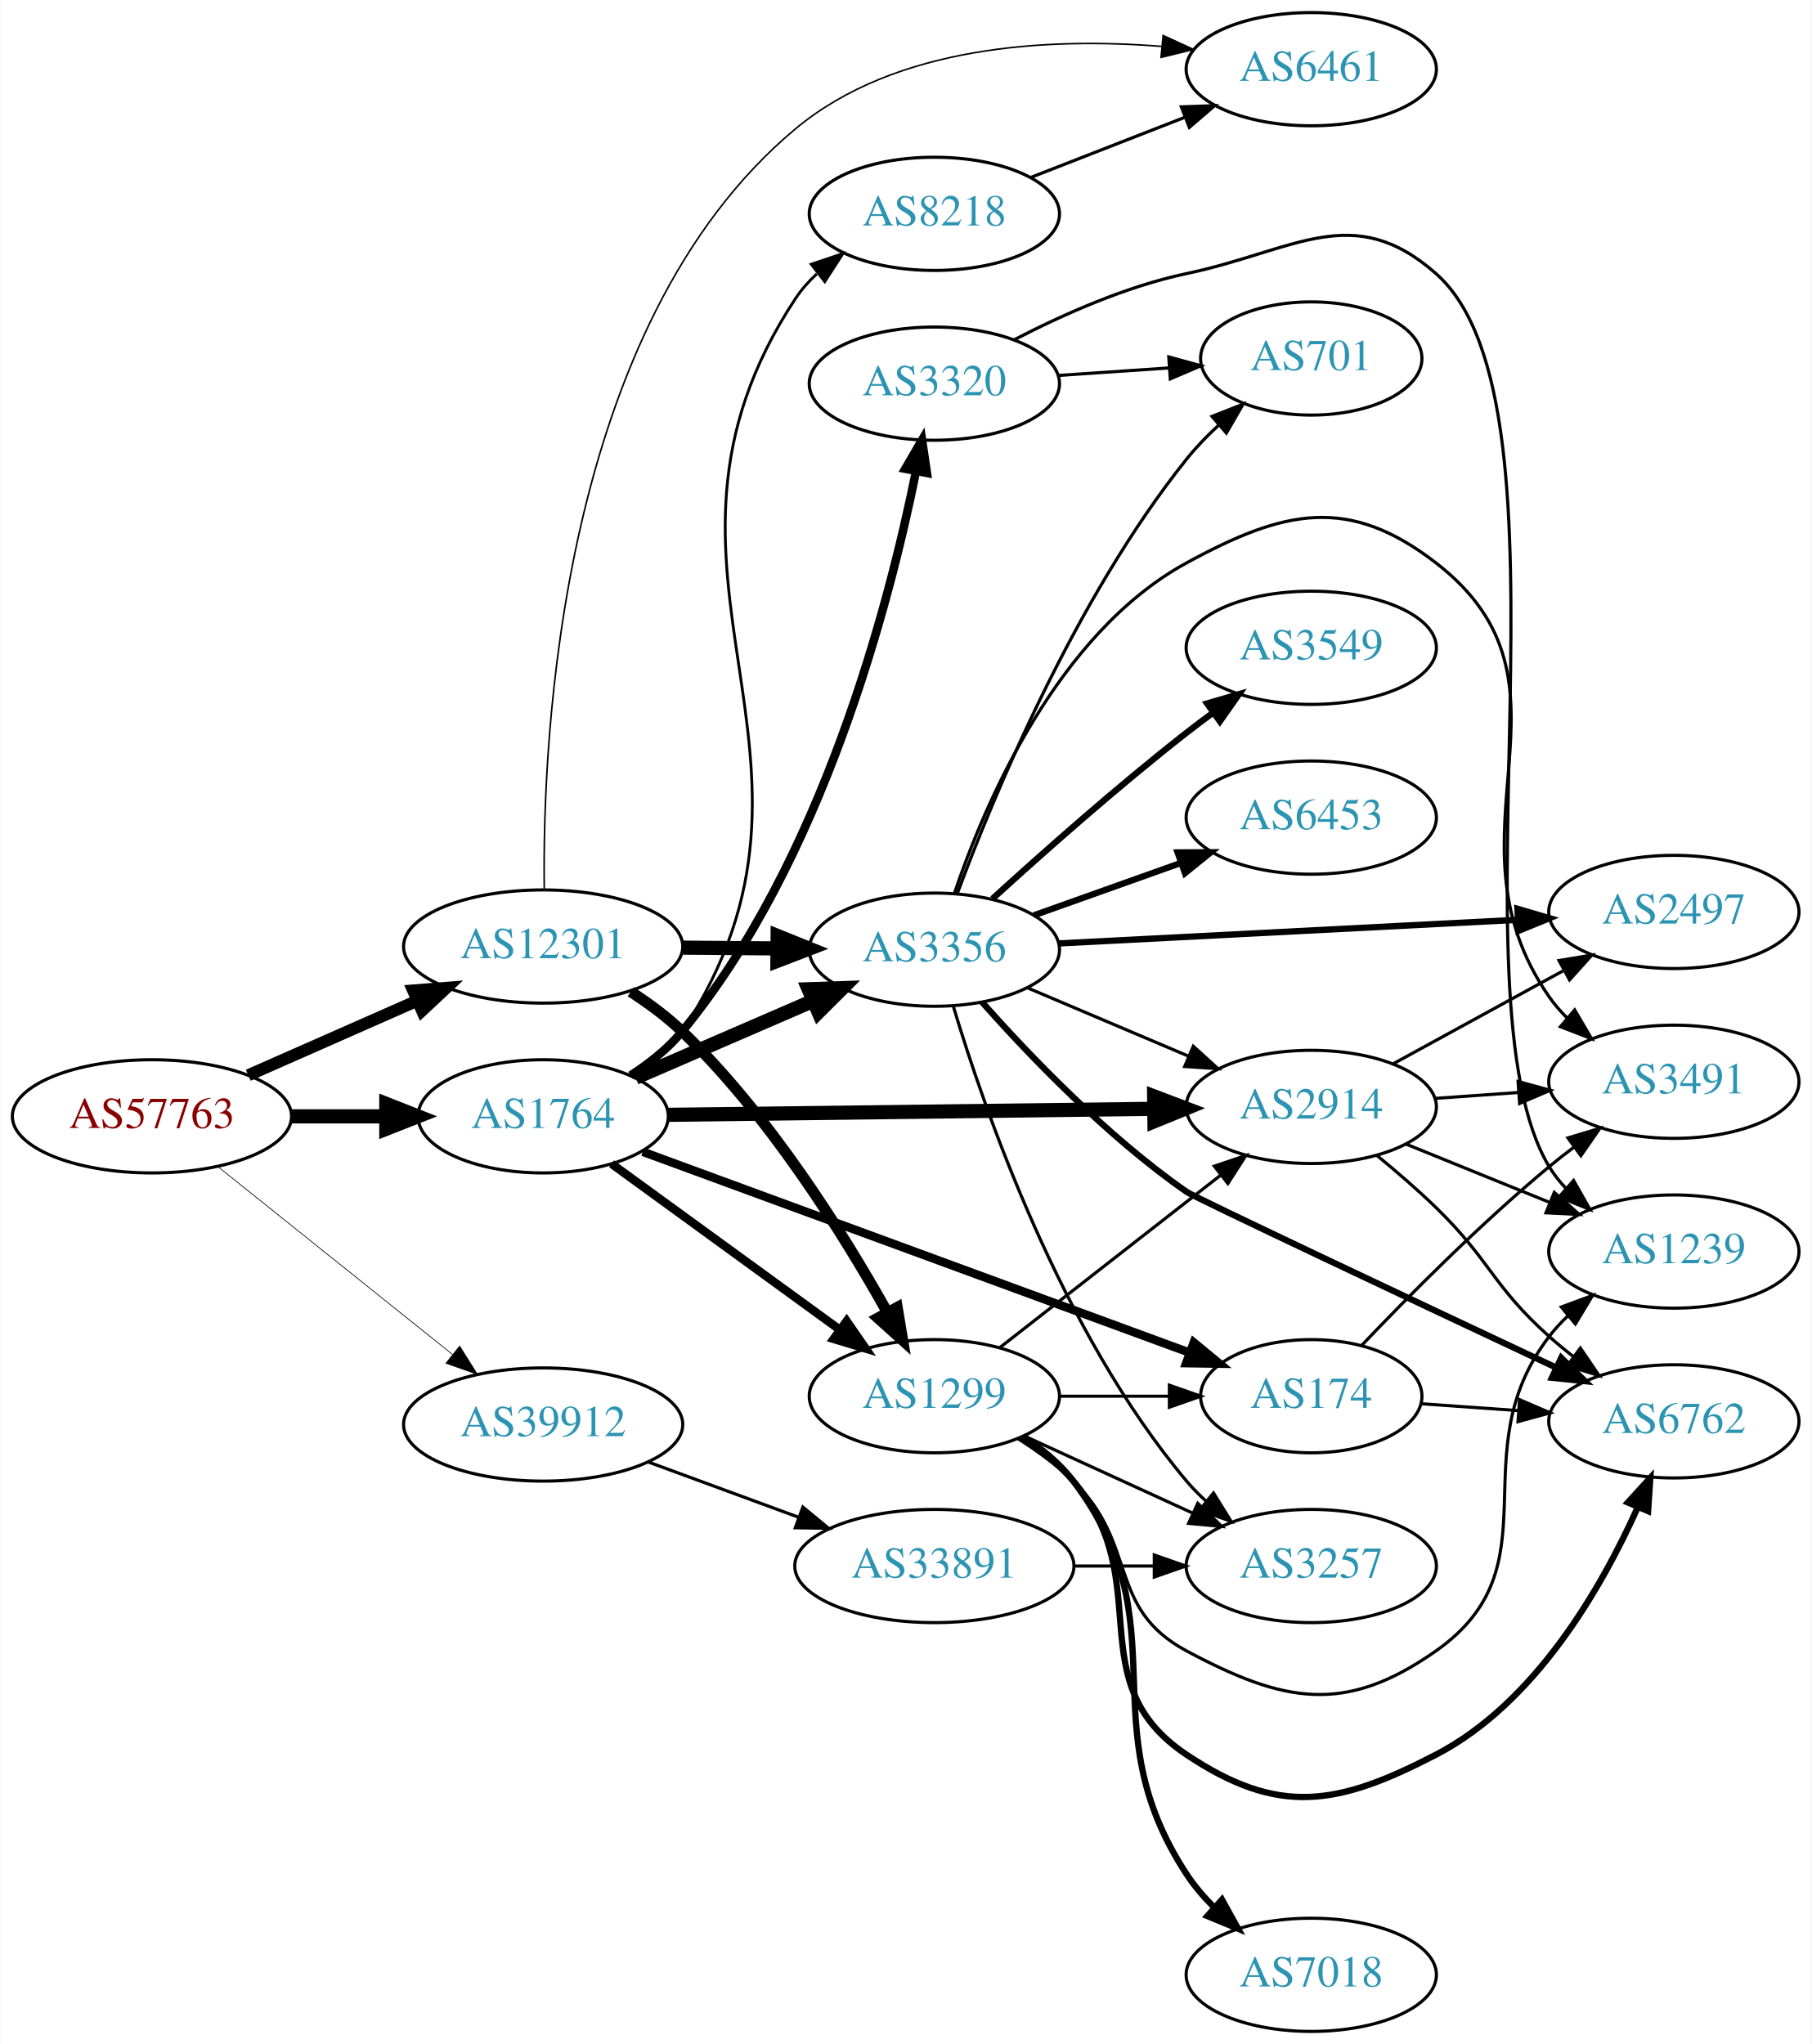
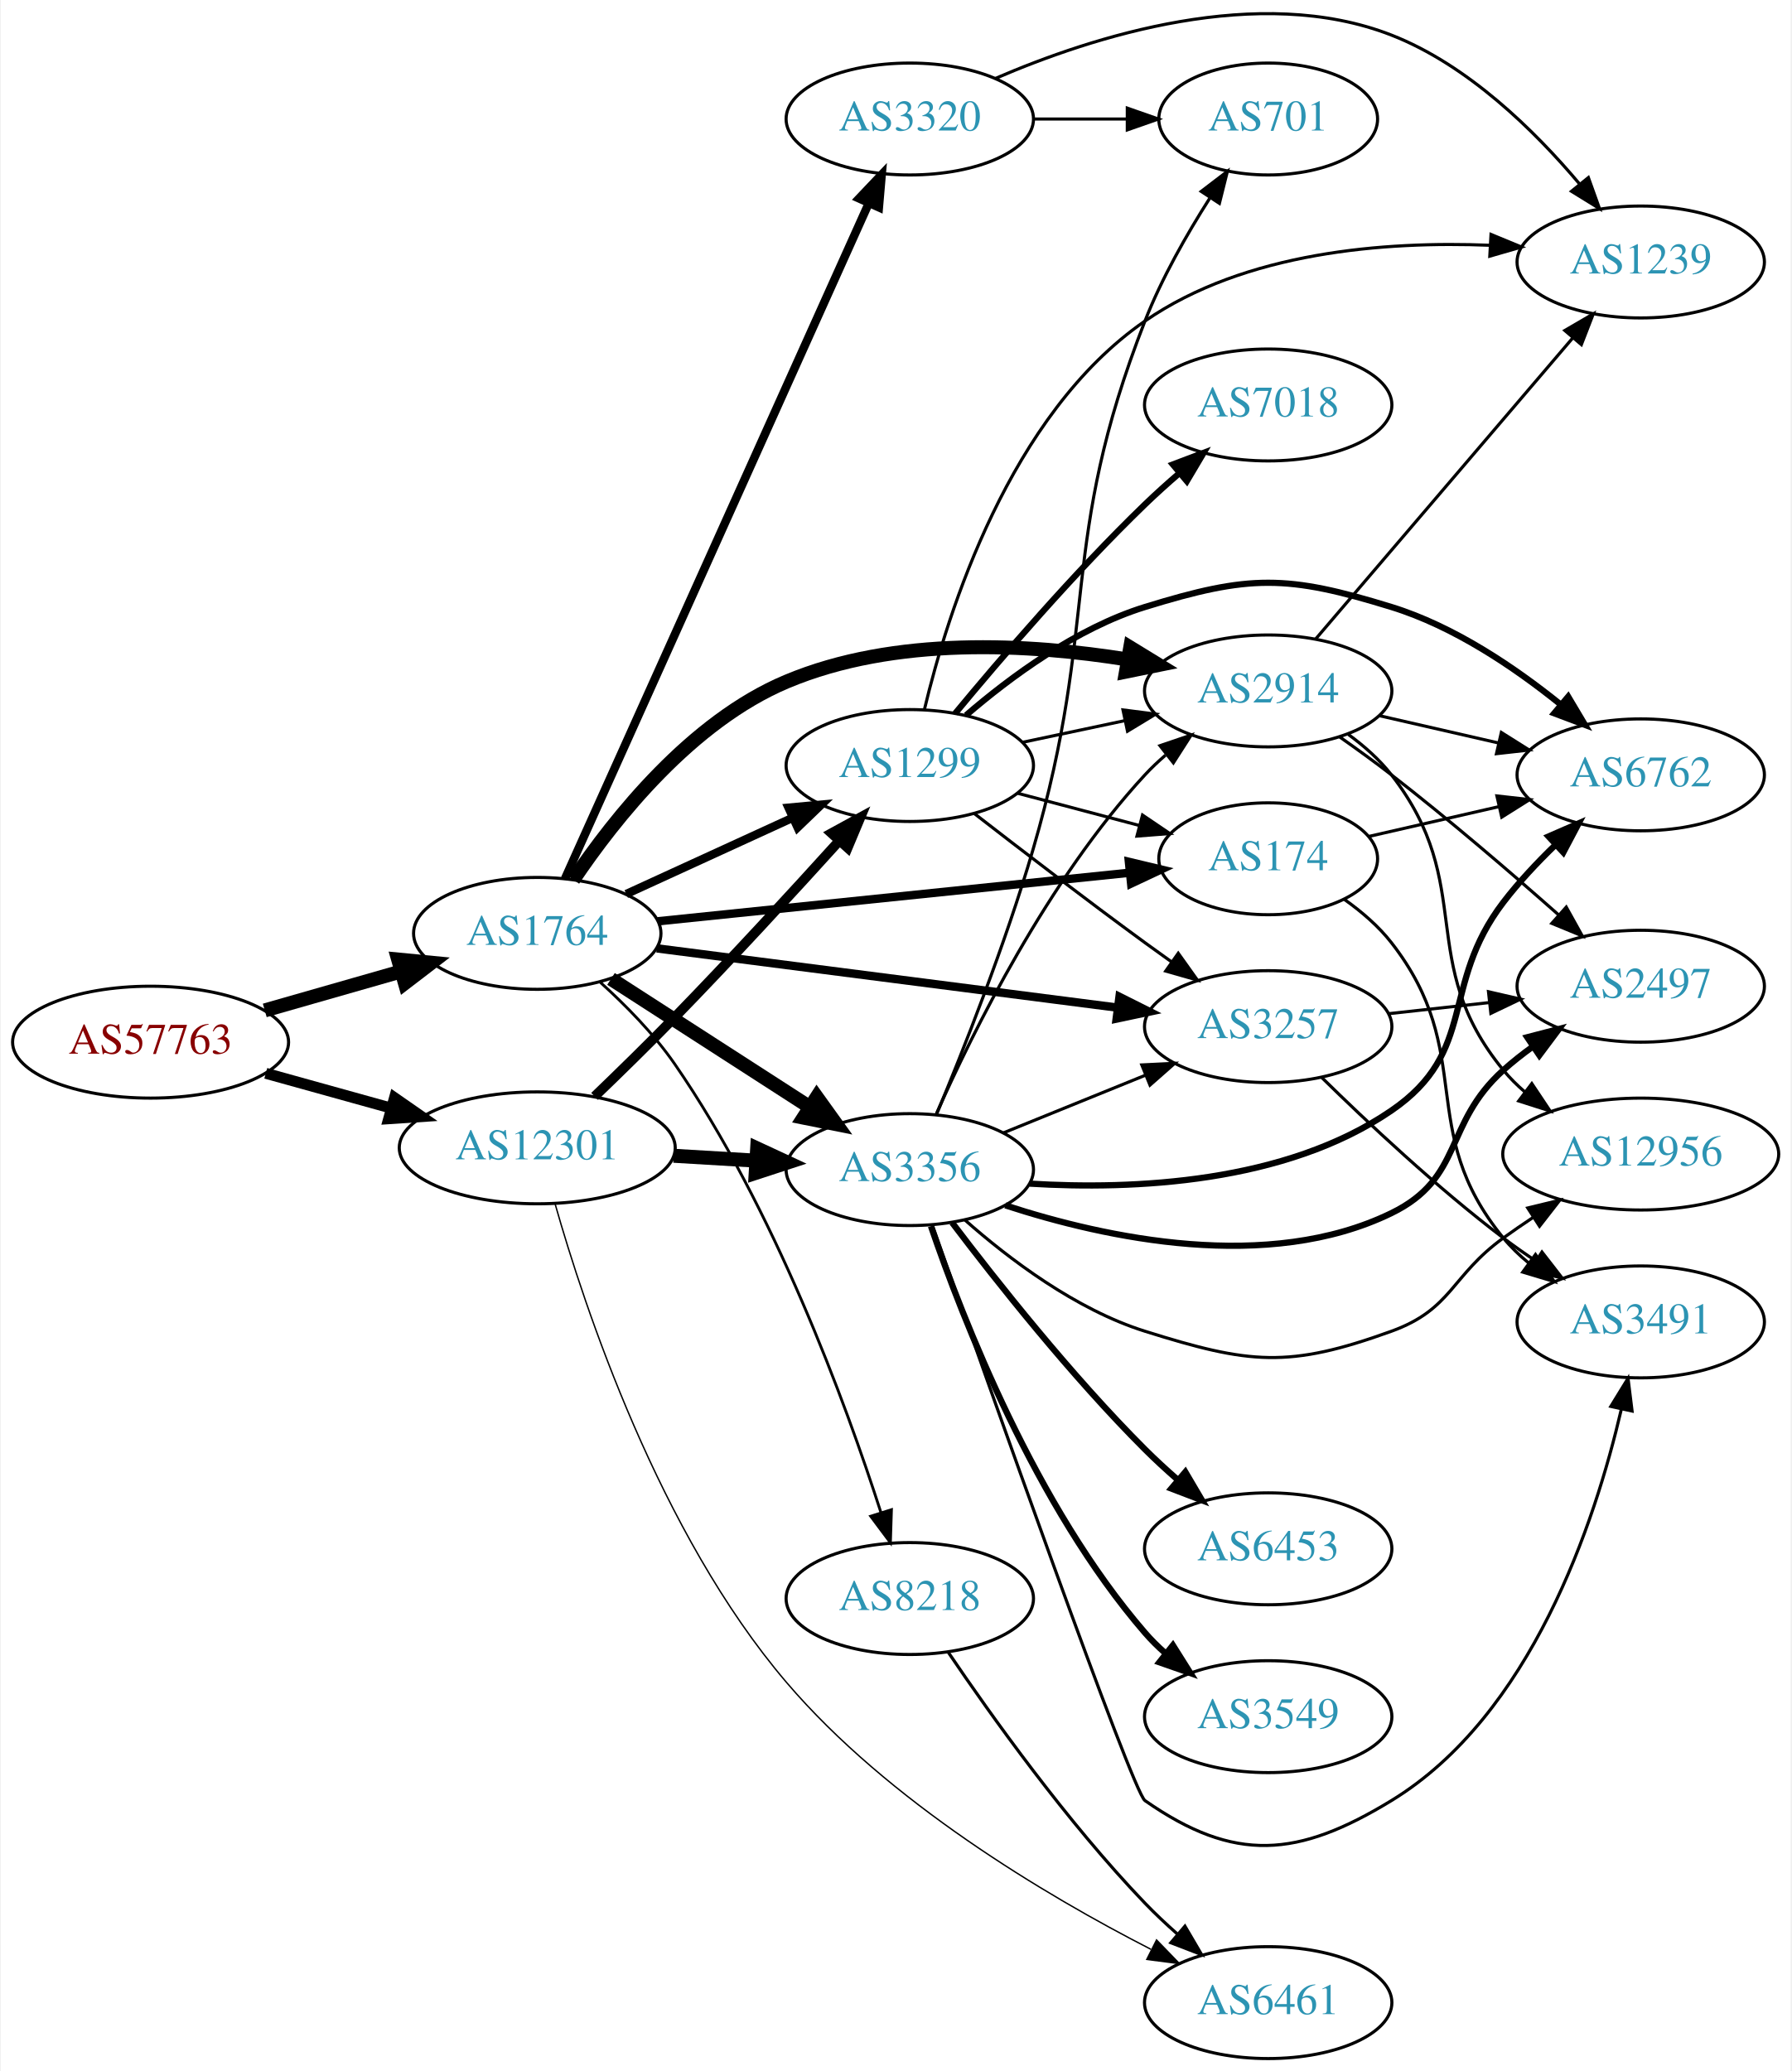
- <svg xmlns="http://www.w3.org/2000/svg" xmlns:xlink="http://www.w3.org/1999/xlink" width="576pt" height="650pt" viewBox="0.00 0.00 575.76 650.00">
-   <g id="graph0" class="graph" transform="scale(1 1) rotate(0) translate(4 646)">
-     <polygon fill="white" stroke="none" points="-4,4 -4,-646 571.762,-646 571.762,4 -4,4" />
+ <svg xmlns="http://www.w3.org/2000/svg" xmlns:xlink="http://www.w3.org/1999/xlink" width="576pt" height="666pt" viewBox="0.00 0.00 575.76 666.29">
+   <g id="graph0" class="graph" transform="scale(1 1) rotate(0) translate(4 662.289)">
+     <polygon fill="white" stroke="none" points="-4,4 -4,-662.289 571.762,-662.289 571.762,4 -4,4" />
    <g id="node1" class="node">
      <g id="a_node1">
        <a xlink:href="/asn/57763" xlink:title="AS57763 ~ SelfNet Internet Ges.m.b.H. [AT]">
-           <ellipse fill="#ffffff" stroke="black" cx="44.196" cy="-291" rx="44.393" ry="18" />
-           <text text-anchor="middle" x="44.196" y="-287.3" font-family="Times,serif" font-size="14.00" fill="#880000">AS57763</text>
+           <ellipse fill="#ffffff" stroke="black" cx="44.196" cy="-327" rx="44.393" ry="18" />
+           <text text-anchor="middle" x="44.196" y="-323.3" font-family="Times,serif" font-size="14.00" fill="#880000">AS57763</text>
        </a>
      </g>
    </g>
    <g id="node2" class="node">
      <g id="a_node2">
        <a xlink:href="/asn/1764" xlink:title="AS1764 ~ NEXTLAYER-AS [AT]">
-           <ellipse fill="#ffffff" stroke="black" cx="168.588" cy="-291" rx="39.794" ry="18" />
-           <text text-anchor="middle" x="168.588" y="-287.3" font-family="Times,serif" font-size="14.00" fill="#2c94b3">AS1764</text>
+           <ellipse fill="#ffffff" stroke="black" cx="168.588" cy="-362" rx="39.794" ry="18" />
+           <text text-anchor="middle" x="168.588" y="-358.3" font-family="Times,serif" font-size="14.00" fill="#2c94b3">AS1764</text>
        </a>
      </g>
    </g>
    <g id="edge1" class="edge">
-       <path fill="none" stroke="black" stroke-width="4.5" d="M88.692,-291C98.381,-291 108.717,-291 118.61,-291" />
-       <polygon fill="black" stroke="black" stroke-width="4.5" points="118.713,-294.938 128.713,-291 118.713,-287.063 118.713,-294.938" />
+       <path fill="none" stroke="black" stroke-width="4.5" d="M80.926,-337.218C94.685,-341.152 110.534,-345.684 124.885,-349.788" />
+       <polygon fill="black" stroke="black" stroke-width="4.5" points="123.84,-353.585 134.538,-352.549 126.006,-346.013 123.84,-353.585" />
    </g>
    <g id="node3" class="node">
      <g id="a_node3">
        <a xlink:href="/asn/12301" xlink:title="AS12301 ~ Invitech ICT Services Kft. [HU]">
-           <ellipse fill="#ffffff" stroke="black" cx="168.588" cy="-345" rx="44.393" ry="18" />
-           <text text-anchor="middle" x="168.588" y="-341.3" font-family="Times,serif" font-size="14.00" fill="#2c94b3">AS12301</text>
+           <ellipse fill="#ffffff" stroke="black" cx="168.588" cy="-293" rx="44.393" ry="18" />
+           <text text-anchor="middle" x="168.588" y="-289.3" font-family="Times,serif" font-size="14.00" fill="#2c94b3">AS12301</text>
        </a>
      </g>
    </g>
    <g id="edge2" class="edge">
-       <path fill="none" stroke="black" stroke-width="3.825" d="M74.824,-304.072C90.941,-311.183 111.081,-320.069 128.473,-327.742" />
-       <polygon fill="black" stroke="black" stroke-width="3.825" points="127.247,-331.027 137.809,-331.861 130.073,-324.622 127.247,-331.027" />
+       <path fill="none" stroke="black" stroke-width="3.522" d="M81.256,-316.983C93.842,-313.486 108.146,-309.513 121.44,-305.82" />
+       <polygon fill="black" stroke="black" stroke-width="3.522" points="122.665,-309.112 131.363,-303.063 120.791,-302.367 122.665,-309.112" />
    </g>
    <g id="node4" class="node">
      <g id="a_node4">
-         <a xlink:href="/asn/39912" xlink:title="AS39912 ~ oja.at GmbH [AT]">
-           <ellipse fill="#ffffff" stroke="black" cx="168.588" cy="-193" rx="44.393" ry="18" />
-           <text text-anchor="middle" x="168.588" y="-189.3" font-family="Times,serif" font-size="14.00" fill="#2c94b3">AS39912</text>
+         <a xlink:href="/asn/3356" xlink:title="AS3356 ~ Level 3 Parent, LLC [US]">
+           <ellipse fill="#ffffff" stroke="black" cx="288.431" cy="-286" rx="39.794" ry="18" />
+           <text text-anchor="middle" x="288.431" y="-282.3" font-family="Times,serif" font-size="14.00" fill="#2c94b3">AS3356</text>
        </a>
      </g>
    </g>
    <g id="edge3" class="edge">
-       <path fill="none" stroke="black" stroke-width="0.225" d="M65.133,-275.036C85.403,-258.806 116.978,-233.524 139.719,-215.315" />
-       <polygon fill="black" stroke="black" stroke-width="0.225" points="142.042,-217.939 147.66,-208.957 137.666,-212.475 142.042,-217.939" />
+       <path fill="none" stroke="black" stroke-width="4.5" d="M192.309,-347.346C210.487,-335.623 236.169,-319.06 256.266,-306.099" />
+       <polygon fill="black" stroke="black" stroke-width="4.5" points="258.51,-309.338 264.779,-300.609 254.241,-302.719 258.51,-309.338" />
    </g>
    <g id="node5" class="node">
      <g id="a_node5">
-         <a xlink:href="/asn/8218" xlink:title="AS8218 ~ legacy Neotelecoms [FR]">
-           <ellipse fill="#ffffff" stroke="black" cx="292.98" cy="-578" rx="39.794" ry="18" />
-           <text text-anchor="middle" x="292.98" y="-574.3" font-family="Times,serif" font-size="14.00" fill="#2c94b3">AS8218</text>
+         <a xlink:href="/asn/1299" xlink:title="AS1299 ~ Telia Carrier [EU]">
+           <ellipse fill="#ffffff" stroke="black" cx="288.431" cy="-416" rx="39.794" ry="18" />
+           <text text-anchor="middle" x="288.431" y="-412.3" font-family="Times,serif" font-size="14.00" fill="#2c94b3">AS1299</text>
        </a>
      </g>
    </g>
    <g id="edge4" class="edge">
-       <path fill="none" stroke="black" stroke-width="0.9" d="M197.692,-303.654C203.495,-307.484 208.988,-312.24 212.784,-318 270.447,-405.491 191.121,-463.509 248.784,-551 250.682,-553.88 253.005,-556.509 255.578,-558.897" />
-       <polygon fill="black" stroke="black" stroke-width="0.9" points="253.833,-561.973 263.877,-565.346 258.128,-556.446 253.833,-561.973" />
+       <path fill="none" stroke="black" stroke-width="2.7" d="M197.217,-374.661C213.174,-381.973 233.445,-391.261 250.727,-399.181" />
+       <polygon fill="black" stroke="black" stroke-width="2.7" points="249.426,-402.435 259.975,-403.419 252.342,-396.071 249.426,-402.435" />
    </g>
    <g id="node6" class="node">
      <g id="a_node6">
-         <a xlink:href="/asn/3356" xlink:title="AS3356 ~ Level 3 Parent, LLC [US]">
-           <ellipse fill="#ffffff" stroke="black" cx="292.98" cy="-344" rx="39.794" ry="18" />
-           <text text-anchor="middle" x="292.98" y="-340.3" font-family="Times,serif" font-size="14.00" fill="#2c94b3">AS3356</text>
+         <a xlink:href="/asn/3257" xlink:title="AS3257 ~ GTT [DE]">
+           <ellipse fill="#ffffff" stroke="black" cx="403.724" cy="-332" rx="39.794" ry="18" />
+           <text text-anchor="middle" x="403.724" y="-328.3" font-family="Times,serif" font-size="14.00" fill="#2c94b3">AS3257</text>
        </a>
      </g>
    </g>
    <g id="edge5" class="edge">
-       <path fill="none" stroke="black" stroke-width="4.5" d="M197.975,-303.292C214.813,-310.584 236.355,-319.912 254.569,-327.8" />
-       <polygon fill="black" stroke="black" stroke-width="4.5" points="253.006,-331.414 263.747,-331.774 256.136,-324.187 253.006,-331.414" />
+       <path fill="none" stroke="black" stroke-width="2.7" d="M207.045,-357.18C247.322,-351.997 311.457,-343.744 355.244,-338.11" />
+       <polygon fill="black" stroke="black" stroke-width="2.7" points="355.888,-341.556 365.359,-336.808 354.995,-334.613 355.888,-341.556" />
    </g>
    <g id="node7" class="node">
      <g id="a_node7">
-         <a xlink:href="/asn/2914" xlink:title="AS2914 ~ NTT America, Inc. [US]">
-           <ellipse fill="#ffffff" stroke="black" cx="412.823" cy="-294" rx="39.794" ry="18" />
-           <text text-anchor="middle" x="412.823" y="-290.3" font-family="Times,serif" font-size="14.00" fill="#2c94b3">AS2914</text>
+         <a xlink:href="/asn/3320" xlink:title="AS3320 ~ DTAG [DE]">
+           <ellipse fill="#ffffff" stroke="black" cx="288.431" cy="-624" rx="39.794" ry="18" />
+           <text text-anchor="middle" x="288.431" y="-620.3" font-family="Times,serif" font-size="14.00" fill="#2c94b3">AS3320</text>
        </a>
      </g>
    </g>
    <g id="edge6" class="edge">
-       <path fill="none" stroke="black" stroke-width="4.5" d="M208.239,-291.479C250.124,-291.997 317.067,-292.826 362.664,-293.391" />
-       <polygon fill="black" stroke="black" stroke-width="4.5" points="362.861,-297.331 372.909,-293.518 362.959,-289.457 362.861,-297.331" />
+       <path fill="none" stroke="black" stroke-width="2.7" d="M177.503,-379.597C197.664,-424.422 251.063,-543.143 275.236,-596.888" />
+       <polygon fill="black" stroke="black" stroke-width="2.7" points="272.101,-598.45 279.395,-606.134 278.485,-595.579 272.101,-598.45" />
    </g>
    <g id="node8" class="node">
      <g id="a_node8">
-         <a xlink:href="/asn/3320" xlink:title="AS3320 ~ DTAG [DE]">
-           <ellipse fill="#ffffff" stroke="black" cx="292.98" cy="-524" rx="39.794" ry="18" />
-           <text text-anchor="middle" x="292.98" y="-520.3" font-family="Times,serif" font-size="14.00" fill="#2c94b3">AS3320</text>
+         <a xlink:href="/asn/174" xlink:title="AS174 ~ Cogent Communications [US]">
+           <ellipse fill="#ffffff" stroke="black" cx="403.724" cy="-386" rx="35.194" ry="18" />
+           <text text-anchor="middle" x="403.724" y="-382.3" font-family="Times,serif" font-size="14.00" fill="#2c94b3">AS174</text>
        </a>
      </g>
    </g>
    <g id="edge7" class="edge">
-       <path fill="none" stroke="black" stroke-width="2.7" d="M196.383,-303.998C202.377,-307.858 208.283,-312.542 212.784,-318 257.281,-371.958 278.586,-453.698 287.15,-496.171" />
-       <polygon fill="black" stroke="black" stroke-width="2.7" points="283.731,-496.925 289.06,-506.082 290.605,-495.601 283.731,-496.925" />
+       <path fill="none" stroke="black" stroke-width="2.7" d="M207.305,-365.883C248.823,-370.157 315.467,-377.017 359.177,-381.517" />
+       <polygon fill="black" stroke="black" stroke-width="2.7" points="358.916,-385.009 369.222,-382.551 359.633,-378.045 358.916,-385.009" />
    </g>
    <g id="node9" class="node">
      <g id="a_node9">
-         <a xlink:href="/asn/1299" xlink:title="AS1299 ~ Telia Carrier [EU]">
-           <ellipse fill="#ffffff" stroke="black" cx="292.98" cy="-202" rx="39.794" ry="18" />
-           <text text-anchor="middle" x="292.98" y="-198.3" font-family="Times,serif" font-size="14.00" fill="#2c94b3">AS1299</text>
+         <a xlink:href="/asn/2914" xlink:title="AS2914 ~ NTT America, Inc. [US]">
+           <ellipse fill="#ffffff" stroke="black" cx="403.724" cy="-440" rx="39.794" ry="18" />
+           <text text-anchor="middle" x="403.724" y="-436.3" font-family="Times,serif" font-size="14.00" fill="#2c94b3">AS2914</text>
        </a>
      </g>
    </g>
    <g id="edge8" class="edge">
-       <path fill="none" stroke="black" stroke-width="2.7" d="M190.35,-275.902C210.307,-261.39 240.648,-239.327 262.986,-223.084" />
-       <polygon fill="black" stroke="black" stroke-width="2.7" points="265.087,-225.884 271.116,-217.172 260.97,-220.222 265.087,-225.884" />
+       <path fill="none" stroke="black" stroke-width="4.5" d="M180.197,-379.24C193.448,-398.937 218.149,-430.108 248.784,-443 283.577,-457.642 326.827,-455.217 358.617,-450.099" />
+       <polygon fill="black" stroke="black" stroke-width="4.5" points="359.343,-453.97 368.51,-448.361 357.98,-446.213 359.343,-453.97" />
    </g>
    <g id="node10" class="node">
      <g id="a_node10">
-         <a xlink:href="/asn/174" xlink:title="AS174 ~ Cogent Communications [US]">
-           <ellipse fill="#ffffff" stroke="black" cx="412.823" cy="-202" rx="35.194" ry="18" />
-           <text text-anchor="middle" x="412.823" y="-198.3" font-family="Times,serif" font-size="14.00" fill="#2c94b3">AS174</text>
+         <a xlink:href="/asn/8218" xlink:title="AS8218 ~ legacy Neotelecoms [FR]">
+           <ellipse fill="#ffffff" stroke="black" cx="288.431" cy="-148" rx="39.794" ry="18" />
+           <text text-anchor="middle" x="288.431" y="-144.3" font-family="Times,serif" font-size="14.00" fill="#2c94b3">AS8218</text>
        </a>
      </g>
    </g>
    <g id="edge9" class="edge">
-       <path fill="none" stroke="black" stroke-width="2.7" d="M200.267,-279.728C244.481,-263.483 326.052,-233.513 373.957,-215.912" />
-       <polygon fill="black" stroke="black" stroke-width="2.7" points="375.464,-219.088 383.643,-212.354 373.05,-212.517 375.464,-219.088" />
-     </g>
-     <g id="edge33" class="edge">
-       <path fill="none" stroke="black" stroke-width="4.5" d="M213.084,-344.645C222.773,-344.565 233.11,-344.481 243.002,-344.4" />
-       <polygon fill="black" stroke="black" stroke-width="4.5" points="243.138,-348.337 253.105,-344.318 243.073,-340.462 243.138,-348.337" />
-     </g>
-     <g id="edge34" class="edge">
-       <path fill="none" stroke="black" stroke-width="3.5" d="M196.434,-330.631C202.16,-326.927 207.937,-322.656 212.784,-318 240.388,-291.49 263.912,-253.885 277.984,-228.753" />
-       <polygon fill="black" stroke="black" stroke-width="3.5" points="281.164,-230.232 282.903,-219.781 275.026,-226.867 281.164,-230.232" />
-     </g>
-     <g id="node11" class="node">
-       <g id="a_node11">
+       <path fill="none" stroke="black" stroke-width="0.9" d="M188.895,-346.233C197.026,-338.883 206.127,-329.639 212.784,-320 244.86,-273.56 267.728,-211.127 279.148,-175.668" />
+       <polygon fill="black" stroke="black" stroke-width="0.9" points="282.528,-176.586 282.193,-165.997 275.851,-174.484 282.528,-176.586" />
+     </g>
+     <g id="edge36" class="edge">
+       <path fill="none" stroke="black" stroke-width="4.5" d="M212.465,-290.453C221.074,-289.942 230.177,-289.401 238.96,-288.879" />
+       <polygon fill="black" stroke="black" stroke-width="4.5" points="239.326,-292.802 249.075,-288.278 238.859,-284.941 239.326,-292.802" />
+     </g>
+     <g id="edge37" class="edge">
+       <path fill="none" stroke="black" stroke-width="3.15" d="M187.038,-309.545C194.99,-317.193 204.466,-326.456 212.784,-335 231.012,-353.722 251.048,-375.535 265.769,-391.805" />
+       <polygon fill="black" stroke="black" stroke-width="3.15" points="263.24,-394.227 272.537,-399.309 268.438,-389.539 263.24,-394.227" />
+     </g>
+     <g id="node20" class="node">
+       <g id="a_node20">
        <a xlink:href="/asn/6461" xlink:title="AS6461 ~ Zayo Bandwidth [US]">
-           <ellipse fill="#ffffff" stroke="black" cx="412.823" cy="-624" rx="39.794" ry="18" />
-           <text text-anchor="middle" x="412.823" y="-620.3" font-family="Times,serif" font-size="14.00" fill="#2c94b3">AS6461</text>
-         </a>
-       </g>
-     </g>
-     <g id="edge35" class="edge">
-       <path fill="none" stroke="black" stroke-width="0.5" d="M168.94,-363.05C168.299,-411.044 173.8,-542.407 248.784,-605 280.742,-631.676 329.315,-634.095 365.136,-631.254" />
-       <polygon fill="black" stroke="black" stroke-width="0.5" points="365.722,-634.714 375.343,-630.277 365.055,-627.746 365.722,-634.714" />
-     </g>
-     <g id="node21" class="node">
-       <g id="a_node21">
-         <a xlink:href="/asn/33891" xlink:title="AS33891 ~ CORE-BACKBONE GMBH GLOBAL NETWORK [DE]">
-           <ellipse fill="#ffffff" stroke="black" cx="292.98" cy="-148" rx="44.393" ry="18" />
-           <text text-anchor="middle" x="292.98" y="-144.3" font-family="Times,serif" font-size="14.00" fill="#2c94b3">AS33891</text>
-         </a>
-       </g>
-     </g>
-     <g id="edge36" class="edge">
-       <path fill="none" stroke="black" d="M202.066,-181.059C216.727,-175.668 234.234,-169.232 249.886,-163.477" />
-       <polygon fill="black" stroke="black" points="251.173,-166.733 259.351,-159.997 248.758,-160.163 251.173,-166.733" />
-     </g>
-     <g id="edge10" class="edge">
-       <path fill="none" stroke="black" d="M323.717,-589.608C338.511,-595.382 356.588,-602.439 372.51,-608.654" />
-       <polygon fill="black" stroke="black" points="371.508,-612.02 382.096,-612.396 374.053,-605.499 371.508,-612.02" />
-     </g>
-     <g id="edge20" class="edge">
-       <path fill="none" stroke="black" d="M322.507,-331.896C337.881,-325.373 357.057,-317.237 373.696,-310.177" />
-       <polygon fill="black" stroke="black" points="375.312,-313.293 383.151,-306.165 372.578,-306.849 375.312,-313.293" />
+           <ellipse fill="#ffffff" stroke="black" cx="403.724" cy="-18" rx="39.794" ry="18" />
+           <text text-anchor="middle" x="403.724" y="-14.3" font-family="Times,serif" font-size="14.00" fill="#2c94b3">AS6461</text>
+         </a>
+       </g>
+     </g>
+     <g id="edge38" class="edge">
+       <path fill="none" stroke="black" stroke-width="0.45" d="M174.281,-275.128C183.753,-241.759 207.818,-169.019 248.784,-121 281.501,-82.651 331.873,-52.646 366.009,-35.146" />
+       <polygon fill="black" stroke="black" stroke-width="0.45" points="367.811,-38.158 375.179,-30.545 364.671,-31.901 367.811,-38.158" />
+     </g>
+     <g id="edge24" class="edge">
+       <path fill="none" stroke="black" d="M318.607,-297.846C332.482,-303.48 349.259,-310.292 364.169,-316.346" />
+       <polygon fill="black" stroke="black" points="363.065,-319.675 373.647,-320.194 365.698,-313.189 363.065,-319.675" />
+     </g>
+     <g id="edge23" class="edge">
+       <path fill="none" stroke="black" d="M296.999,-303.996C308.618,-330.143 332.827,-379.197 364.077,-413 366.109,-415.197 368.348,-417.318 370.695,-419.339" />
+       <polygon fill="black" stroke="black" points="368.908,-422.384 378.94,-425.791 373.222,-416.872 368.908,-422.384" />
    </g>
    <g id="node12" class="node">
      <g id="a_node12">
        <a xlink:href="/asn/6762" xlink:title="AS6762 ~ TELECOM ITALIA SPARKLE S.p.A. [IT]">
-           <ellipse fill="#ffffff" stroke="black" cx="528.116" cy="-194" rx="39.794" ry="18" />
-           <text text-anchor="middle" x="528.116" y="-190.3" font-family="Times,serif" font-size="14.00" fill="#2c94b3">AS6762</text>
-         </a>
-       </g>
-     </g>
-     <g id="edge18" class="edge">
-       <path fill="none" stroke="black" stroke-width="2" d="M308.128,-327.335C323.032,-310.527 347.818,-284.613 373.176,-267 375.82,-265.164 446.078,-232.056 490.753,-211.065" />
-       <polygon fill="black" stroke="black" stroke-width="2" points="492.302,-214.204 499.865,-206.785 489.325,-207.869 492.302,-214.204" />
-     </g>
-     <g id="node13" class="node">
-       <g id="a_node13">
-         <a xlink:href="/asn/2497" xlink:title="AS2497 ~ Internet Initiative Japan Inc. [JP]">
-           <ellipse fill="#ffffff" stroke="black" cx="528.116" cy="-356" rx="39.794" ry="18" />
-           <text text-anchor="middle" x="528.116" y="-352.3" font-family="Times,serif" font-size="14.00" fill="#2c94b3">AS2497</text>
-         </a>
-       </g>
-     </g>
-     <g id="edge15" class="edge">
-       <path fill="none" stroke="black" stroke-width="2" d="M332.478,-345.982C372.468,-348.04 435.146,-351.266 478.523,-353.499" />
-       <polygon fill="black" stroke="black" stroke-width="2" points="478.394,-356.997 488.561,-354.016 478.754,-350.006 478.394,-356.997" />
+           <ellipse fill="#ffffff" stroke="black" cx="523.566" cy="-413" rx="39.794" ry="18" />
+           <text text-anchor="middle" x="523.566" y="-409.3" font-family="Times,serif" font-size="14.00" fill="#2c94b3">AS6762</text>
+         </a>
+       </g>
+     </g>
+     <g id="edge20" class="edge">
+       <path fill="none" stroke="black" stroke-width="2" d="M326.974,-281.489C360.394,-279.458 409.15,-281.575 443.37,-305 471.265,-324.095 458.852,-345.135 479.37,-372 484.313,-378.471 490.302,-384.84 496.226,-390.559" />
+       <polygon fill="black" stroke="black" stroke-width="2" points="493.901,-393.176 503.612,-397.412 498.662,-388.044 493.901,-393.176" />
    </g>
    <g id="node14" class="node">
      <g id="a_node14">
        <a xlink:href="/asn/3491" xlink:title="AS3491 ~ PCCW Global, Inc. [US]">
-           <ellipse fill="#ffffff" stroke="black" cx="528.116" cy="-302" rx="39.794" ry="18" />
-           <text text-anchor="middle" x="528.116" y="-298.3" font-family="Times,serif" font-size="14.00" fill="#2c94b3">AS3491</text>
-         </a>
-       </g>
-     </g>
-     <g id="edge21" class="edge">
-       <path fill="none" stroke="black" d="M299.358,-361.943C308.938,-390.285 331.928,-444.5 373.176,-467 404.114,-483.876 424.582,-488.546 452.469,-467 502.629,-428.247 452.257,-381.024 488.469,-329 490.135,-326.607 492.086,-324.357 494.21,-322.257" />
-       <polygon fill="black" stroke="black" points="496.575,-324.84 501.936,-315.702 492.046,-319.502 496.575,-324.84" />
+           <ellipse fill="#ffffff" stroke="black" cx="523.566" cy="-237" rx="39.794" ry="18" />
+           <text text-anchor="middle" x="523.566" y="-233.3" font-family="Times,serif" font-size="14.00" fill="#2c94b3">AS3491</text>
+         </a>
+       </g>
+     </g>
+     <g id="edge25" class="edge">
+       <path fill="none" stroke="black" d="M295.648,-268.269C312.847,-219.334 360.055,-85.807 364.077,-83 392.979,-62.834 413.288,-64.643 443.37,-83 488.334,-110.438 508.847,-172.452 517.316,-208.863" />
+       <polygon fill="black" stroke="black" points="513.94,-209.811 519.484,-218.839 520.781,-208.324 513.94,-209.811" />
+     </g>
+     <g id="node15" class="node">
+       <g id="a_node15">
+         <a xlink:href="/asn/2497" xlink:title="AS2497 ~ Internet Initiative Japan Inc. [JP]">
+           <ellipse fill="#ffffff" stroke="black" cx="523.566" cy="-345" rx="39.794" ry="18" />
+           <text text-anchor="middle" x="523.566" y="-341.3" font-family="Times,serif" font-size="14.00" fill="#2c94b3">AS2497</text>
+         </a>
+       </g>
+     </g>
+     <g id="edge19" class="edge">
+       <path fill="none" stroke="black" stroke-width="2" d="M319.161,-274.503C351.439,-263.959 403.685,-252.664 443.37,-272 466.709,-283.371 460.071,-300.635 479.37,-318 482.318,-320.653 485.559,-323.205 488.9,-325.609" />
+       <polygon fill="black" stroke="black" stroke-width="2" points="487.047,-328.582 497.298,-331.259 490.954,-322.773 487.047,-328.582" />
    </g>
    <g id="node16" class="node">
      <g id="a_node16">
        <a xlink:href="/asn/3549" xlink:title="AS3549 ~ Level 3 Parent, LLC [US]">
-           <ellipse fill="#ffffff" stroke="black" cx="412.823" cy="-440" rx="39.794" ry="18" />
-           <text text-anchor="middle" x="412.823" y="-436.3" font-family="Times,serif" font-size="14.00" fill="#2c94b3">AS3549</text>
-         </a>
-       </g>
-     </g>
-     <g id="edge16" class="edge">
-       <path fill="none" stroke="black" stroke-width="2" d="M311.448,-360.179C327.197,-374.531 351.191,-395.822 373.176,-413 375.903,-415.131 378.784,-417.294 381.692,-419.421" />
-       <polygon fill="black" stroke="black" stroke-width="2" points="379.691,-422.293 389.861,-425.263 383.763,-416.599 379.691,-422.293" />
+           <ellipse fill="#ffffff" stroke="black" cx="403.724" cy="-110" rx="39.794" ry="18" />
+           <text text-anchor="middle" x="403.724" y="-106.3" font-family="Times,serif" font-size="14.00" fill="#2c94b3">AS3549</text>
+         </a>
+       </g>
+     </g>
+     <g id="edge18" class="edge">
+       <path fill="none" stroke="black" stroke-width="2" d="M295.229,-267.804C305.428,-237.923 328.888,-177.716 364.077,-137 366.034,-134.736 368.22,-132.568 370.53,-130.514" />
+       <polygon fill="black" stroke="black" stroke-width="2" points="373.066,-132.969 378.709,-124.002 368.706,-127.493 373.066,-132.969" />
    </g>
    <g id="node17" class="node">
      <g id="a_node17">
        <a xlink:href="/asn/6453" xlink:title="AS6453 ~ TATA COMMUNICATIONS (AMERICA) INC [US]">
-           <ellipse fill="#ffffff" stroke="black" cx="412.823" cy="-386" rx="39.794" ry="18" />
-           <text text-anchor="middle" x="412.823" y="-382.3" font-family="Times,serif" font-size="14.00" fill="#2c94b3">AS6453</text>
-         </a>
-       </g>
-     </g>
-     <g id="edge17" class="edge">
-       <path fill="none" stroke="black" stroke-width="2" d="M324.635,-354.925C338.844,-359.99 355.927,-366.078 371.193,-371.519" />
-       <polygon fill="black" stroke="black" stroke-width="2" points="370.318,-374.923 380.913,-374.983 372.668,-368.329 370.318,-374.923" />
+           <ellipse fill="#ffffff" stroke="black" cx="403.724" cy="-164" rx="39.794" ry="18" />
+           <text text-anchor="middle" x="403.724" y="-160.3" font-family="Times,serif" font-size="14.00" fill="#2c94b3">AS6453</text>
+         </a>
+       </g>
+     </g>
+     <g id="edge21" class="edge">
+       <path fill="none" stroke="black" stroke-width="2" d="M302.04,-268.943C316.222,-250.219 340.383,-219.675 364.077,-196 367.355,-192.725 370.939,-189.43 374.56,-186.264" />
+       <polygon fill="black" stroke="black" stroke-width="2" points="377.067,-188.727 382.443,-179.598 372.547,-183.382 377.067,-188.727" />
    </g>
    <g id="node18" class="node">
      <g id="a_node18">
        <a xlink:href="/asn/701" xlink:title="AS701 ~ UUNET [US]">
-           <ellipse fill="#ffffff" stroke="black" cx="412.823" cy="-532" rx="35.194" ry="18" />
-           <text text-anchor="middle" x="412.823" y="-528.3" font-family="Times,serif" font-size="14.00" fill="#2c94b3">AS701</text>
-         </a>
-       </g>
-     </g>
-     <g id="edge19" class="edge">
-       <path fill="none" stroke="black" d="M300.227,-361.733C311.521,-392.175 337.517,-455.401 373.176,-500 376.213,-503.797 379.762,-507.46 383.456,-510.866" />
-       <polygon fill="black" stroke="black" points="381.26,-513.593 391.125,-517.458 385.823,-508.285 381.26,-513.593" />
+           <ellipse fill="#ffffff" stroke="black" cx="403.724" cy="-624" rx="35.194" ry="18" />
+           <text text-anchor="middle" x="403.724" y="-620.3" font-family="Times,serif" font-size="14.00" fill="#2c94b3">AS701</text>
+         </a>
+       </g>
+     </g>
+     <g id="edge22" class="edge">
+       <path fill="none" stroke="black" d="M296.957,-303.589C305.421,-323.878 319.146,-358.38 328.077,-389 349.704,-463.141 335.966,-487.067 364.077,-559 369.432,-572.701 377.502,-586.861 384.886,-598.453" />
+       <polygon fill="black" stroke="black" points="382.178,-600.706 390.595,-607.141 388.028,-596.861 382.178,-600.706" />
    </g>
    <g id="node19" class="node">
      <g id="a_node19">
-         <a xlink:href="/asn/3257" xlink:title="AS3257 ~ GTT [DE]">
-           <ellipse fill="#ffffff" stroke="black" cx="412.823" cy="-148" rx="39.794" ry="18" />
-           <text text-anchor="middle" x="412.823" y="-144.3" font-family="Times,serif" font-size="14.00" fill="#2c94b3">AS3257</text>
-         </a>
-       </g>
-     </g>
-     <g id="edge22" class="edge">
-       <path fill="none" stroke="black" d="M298.997,-326.005C308.855,-293.12 333.326,-222.35 373.176,-175 375.054,-172.769 377.157,-170.636 379.387,-168.617" />
-       <polygon fill="black" stroke="black" points="381.733,-171.222 387.313,-162.215 377.335,-165.776 381.733,-171.222" />
+         <a xlink:href="/asn/12956" xlink:title="AS12956 ~ TELXIUS [ES]">
+           <ellipse fill="#ffffff" stroke="black" cx="523.566" cy="-291" rx="44.393" ry="18" />
+           <text text-anchor="middle" x="523.566" y="-287.3" font-family="Times,serif" font-size="14.00" fill="#2c94b3">AS12956</text>
+         </a>
+       </g>
+     </g>
+     <g id="edge26" class="edge">
+       <path fill="none" stroke="black" d="M306.17,-269.783C320.311,-257.288 341.776,-241.002 364.077,-234 397.7,-223.443 410.234,-222.003 443.37,-234 462.954,-241.09 462.501,-251.785 479.37,-264 482.415,-266.204 485.639,-268.421 488.899,-270.585" />
+       <polygon fill="black" stroke="black" points="487.215,-273.663 497.515,-276.146 491.011,-267.782 487.215,-273.663" />
+     </g>
+     <g id="edge13" class="edge">
+       <path fill="none" stroke="black" d="M309.218,-400.527C324.165,-388.929 345.25,-372.756 364.077,-359 366.872,-356.958 369.797,-354.855 372.734,-352.765" />
+       <polygon fill="black" stroke="black" points="374.788,-355.6 380.943,-346.977 370.754,-349.879 374.788,-355.6" />
+     </g>
+     <g id="edge12" class="edge">
+       <path fill="none" stroke="black" d="M323.116,-407.08C335.365,-403.837 349.338,-400.136 362.123,-396.751" />
+       <polygon fill="black" stroke="black" points="363.295,-400.061 372.066,-394.118 361.503,-393.295 363.295,-400.061" />
+     </g>
+     <g id="edge14" class="edge">
+       <path fill="none" stroke="black" d="M324.656,-423.462C335.1,-425.675 346.683,-428.128 357.66,-430.454" />
+       <polygon fill="black" stroke="black" points="357.012,-433.894 367.52,-432.542 358.462,-427.046 357.012,-433.894" />
+     </g>
+     <g id="node11" class="node">
+       <g id="a_node11">
+         <a xlink:href="/asn/7018" xlink:title="AS7018 ~ AT&amp;T Services, Inc. [US]">
+           <ellipse fill="#ffffff" stroke="black" cx="403.724" cy="-532" rx="39.794" ry="18" />
+           <text text-anchor="middle" x="403.724" y="-528.3" font-family="Times,serif" font-size="14.00" fill="#2c94b3">AS7018</text>
+         </a>
+       </g>
+     </g>
+     <g id="edge10" class="edge">
+       <path fill="none" stroke="black" stroke-width="2" d="M303.037,-432.779C317.489,-450.239 341.342,-478.045 364.077,-500 367.575,-503.377 371.384,-506.803 375.203,-510.095" />
+       <polygon fill="black" stroke="black" stroke-width="2" points="373.05,-512.858 382.959,-516.608 377.551,-507.497 373.05,-512.858" />
    </g>
    <g id="edge11" class="edge">
-       <path fill="none" stroke="black" d="M433.608,-278.629C439.826,-273.536 446.596,-267.706 452.469,-262 469.863,-245.103 470.4,-237.172 488.469,-221 490.909,-218.817 493.53,-216.656 496.215,-214.565" />
-       <polygon fill="black" stroke="black" points="498.394,-217.307 504.351,-208.546 494.231,-211.68 498.394,-217.307" />
-     </g>
-     <g id="edge12" class="edge">
-       <path fill="none" stroke="black" d="M438.966,-307.76C454.807,-316.429 475.468,-327.735 492.805,-337.223" />
-       <polygon fill="black" stroke="black" points="491.59,-340.548 502.043,-342.279 494.951,-334.408 491.59,-340.548" />
-     </g>
-     <g id="edge13" class="edge">
-       <path fill="none" stroke="black" d="M452.179,-296.708C460.668,-297.308 469.772,-297.951 478.606,-298.575" />
-       <polygon fill="black" stroke="black" points="478.578,-302.081 488.8,-299.294 479.071,-295.099 478.578,-302.081" />
-     </g>
-     <g id="node15" class="node">
-       <g id="a_node15">
+       <path fill="none" stroke="black" stroke-width="2" d="M306.516,-432.159C320.693,-444.384 342.033,-460.189 364.077,-467 397.748,-477.404 409.695,-477.388 443.37,-467 463.443,-460.808 482.975,-447.594 497.62,-435.788" />
+       <polygon fill="black" stroke="black" stroke-width="2" points="500.228,-438.168 505.645,-429.063 495.732,-432.803 500.228,-438.168" />
+     </g>
+     <g id="node13" class="node">
+       <g id="a_node13">
        <a xlink:href="/asn/1239" xlink:title="AS1239 ~ Sprint [US]">
-           <ellipse fill="#ffffff" stroke="black" cx="528.116" cy="-248" rx="39.794" ry="18" />
-           <text text-anchor="middle" x="528.116" y="-244.3" font-family="Times,serif" font-size="14.00" fill="#2c94b3">AS1239</text>
-         </a>
-       </g>
-     </g>
-     <g id="edge14" class="edge">
-       <path fill="none" stroke="black" d="M442.999,-282.154C456.874,-276.52 473.652,-269.708 488.561,-263.654" />
-       <polygon fill="black" stroke="black" points="490.09,-266.811 498.039,-259.806 487.457,-260.325 490.09,-266.811" />
-     </g>
-     <g id="edge24" class="edge">
-       <path fill="none" stroke="black" d="M318.405,-537.975C333.623,-545.863 353.909,-554.932 373.176,-559 407.658,-566.28 426.03,-582.3 452.469,-559 500.198,-516.94 455.569,-329.448 488.469,-275 489.977,-272.504 491.814,-270.181 493.859,-268.029" />
-       <polygon fill="black" stroke="black" points="496.23,-270.605 501.437,-261.378 491.612,-265.344 496.23,-270.605" />
-     </g>
-     <g id="edge23" class="edge">
-       <path fill="none" stroke="black" d="M332.24,-526.597C343.572,-527.367 356.071,-528.215 367.739,-529.007" />
-       <polygon fill="black" stroke="black" points="367.515,-532.5 377.729,-529.685 367.989,-525.516 367.515,-532.5" />
+           <ellipse fill="#ffffff" stroke="black" cx="523.566" cy="-578" rx="39.794" ry="18" />
+           <text text-anchor="middle" x="523.566" y="-574.3" font-family="Times,serif" font-size="14.00" fill="#2c94b3">AS1239</text>
+         </a>
+       </g>
+     </g>
+     <g id="edge15" class="edge">
+       <path fill="none" stroke="black" d="M293.144,-434.076C300.595,-465.31 320.527,-528.917 364.077,-559 396.313,-581.267 441.28,-584.735 475.085,-583.376" />
+       <polygon fill="black" stroke="black" points="475.401,-586.864 485.192,-582.815 475.013,-579.875 475.401,-586.864" />
+     </g>
+     <g id="edge16" class="edge">
+       <path fill="none" stroke="black" d="M420.872,-315.704C435.509,-301.329 457.997,-280.205 479.37,-264 482.7,-261.475 486.272,-258.963 489.884,-256.544" />
+       <polygon fill="black" stroke="black" points="491.791,-259.478 498.287,-251.108 487.99,-253.601 491.791,-259.478" />
+     </g>
+     <g id="edge17" class="edge">
+       <path fill="none" stroke="black" d="M442.334,-336.149C452.645,-337.287 463.962,-338.535 474.763,-339.726" />
+       <polygon fill="black" stroke="black" points="474.586,-343.228 484.909,-340.846 475.353,-336.27 474.586,-343.228" />
+     </g>
+     <g id="edge27" class="edge">
+       <path fill="none" stroke="black" d="M315.884,-637.016C347.251,-650.572 400.657,-667.683 443.37,-651 467.919,-641.412 489.441,-620.255 503.829,-603.174" />
+       <polygon fill="black" stroke="black" points="506.726,-605.158 510.301,-595.185 501.287,-600.752 506.726,-605.158" />
+     </g>
+     <g id="edge28" class="edge">
+       <path fill="none" stroke="black" d="M328.103,-624C337.808,-624 348.299,-624 358.262,-624" />
+       <polygon fill="black" stroke="black" points="358.398,-627.5 368.398,-624 358.398,-620.5 358.398,-627.5" />
    </g>
    <g id="edge29" class="edge">
-       <path fill="none" stroke="black" d="M313.705,-217.399C332.908,-232.391 362.279,-255.321 383.883,-272.188" />
-       <polygon fill="black" stroke="black" points="381.998,-275.156 392.034,-278.551 386.306,-269.638 381.998,-275.156" />
-     </g>
-     <g id="edge28" class="edge">
-       <path fill="none" stroke="black" d="M332.893,-202C343.98,-202 356.139,-202 367.522,-202" />
-       <polygon fill="black" stroke="black" points="367.703,-205.5 377.703,-202 367.703,-198.5 367.703,-205.5" />
-     </g>
-     <g id="edge25" class="edge">
-       <path fill="none" stroke="black" stroke-width="2" d="M320.678,-188.921C326.674,-185.063 332.606,-180.401 337.176,-175 364.206,-143.055 338.387,-111.255 373.176,-88 402.475,-68.416 421.188,-71.769 452.469,-88 484.041,-104.381 505.078,-140.928 516.557,-166.504" />
-       <polygon fill="black" stroke="black" stroke-width="2" points="513.48,-168.212 520.625,-176.036 519.919,-165.464 513.48,-168.212" />
+       <path fill="none" stroke="black" d="M435.994,-393.165C448.833,-396.106 463.938,-399.567 477.905,-402.767" />
+       <polygon fill="black" stroke="black" points="477.297,-406.219 487.826,-405.04 478.86,-399.395 477.297,-406.219" />
    </g>
    <g id="edge30" class="edge">
-       <path fill="none" stroke="black" d="M319.509,-188.538C325.672,-184.638 331.974,-180.052 337.176,-175 357.87,-154.906 347.745,-134.61 373.176,-121 404.248,-104.371 423.637,-100.736 452.469,-121 491.116,-148.162 459.76,-183.489 488.469,-221 490.242,-223.315 492.269,-225.509 494.446,-227.571" />
-       <polygon fill="black" stroke="black" points="492.338,-230.37 502.273,-234.052 496.803,-224.978 492.338,-230.37" />
-     </g>
-     <g id="edge27" class="edge">
-       <path fill="none" stroke="black" d="M321.609,-189.339C337.566,-182.027 357.837,-172.739 375.119,-164.819" />
-       <polygon fill="black" stroke="black" points="376.734,-167.929 384.367,-160.581 373.818,-161.565 376.734,-167.929" />
-     </g>
-     <g id="node20" class="node">
-       <g id="a_node20">
-         <a xlink:href="/asn/7018" xlink:title="AS7018 ~ AT&amp;T Services, Inc. [US]">
-           <ellipse fill="#ffffff" stroke="black" cx="412.823" cy="-18" rx="39.794" ry="18" />
-           <text text-anchor="middle" x="412.823" y="-14.3" font-family="Times,serif" font-size="14.00" fill="#2c94b3">AS7018</text>
-         </a>
-       </g>
-     </g>
-     <g id="edge26" class="edge">
-       <path fill="none" stroke="black" stroke-width="2" d="M321.116,-189.271C327.1,-185.403 332.916,-180.648 337.176,-175 371.993,-128.846 341.503,-98.365 373.176,-50 375.66,-46.208 378.73,-42.636 382.046,-39.351" />
-       <polygon fill="black" stroke="black" stroke-width="2" points="384.433,-41.911 389.566,-32.643 379.773,-36.688 384.433,-41.911" />
+       <path fill="none" stroke="black" d="M428.3,-372.875C433.8,-368.969 439.247,-364.295 443.37,-359 471.111,-323.375 450.727,-298.904 479.37,-264 481.755,-261.094 484.538,-258.41 487.522,-255.952" />
+       <polygon fill="black" stroke="black" points="489.712,-258.687 495.753,-249.983 485.603,-253.02 489.712,-258.687" />
+     </g>
+     <g id="edge34" class="edge">
+       <path fill="none" stroke="black" d="M439.443,-432.045C451.443,-429.296 465.064,-426.175 477.756,-423.267" />
+       <polygon fill="black" stroke="black" points="478.722,-426.636 487.688,-420.991 477.159,-419.813 478.722,-426.636" />
+     </g>
+     <g id="edge33" class="edge">
+       <path fill="none" stroke="black" d="M418.938,-456.646C439.553,-480.787 477.88,-525.67 501.702,-553.567" />
+       <polygon fill="black" stroke="black" points="499.146,-555.963 508.301,-561.295 504.469,-551.417 499.146,-555.963" />
    </g>
    <g id="edge31" class="edge">
-       <path fill="none" stroke="black" d="M447.815,-199.6C457.494,-198.916 468.229,-198.158 478.594,-197.426" />
-       <polygon fill="black" stroke="black" points="479.054,-200.903 488.782,-196.707 478.561,-193.92 479.054,-200.903" />
+       <path fill="none" stroke="black" d="M426.665,-425.236C432.196,-421.361 438.067,-417.113 443.37,-413 461.906,-398.625 481.944,-381.402 497.227,-367.887" />
+       <polygon fill="black" stroke="black" points="499.607,-370.453 504.752,-361.191 494.954,-365.224 499.607,-370.453" />
    </g>
    <g id="edge32" class="edge">
-       <path fill="none" stroke="black" d="M428.848,-218.161C443.447,-233.499 466.558,-256.841 488.469,-275 490.99,-277.089 493.667,-279.184 496.389,-281.233" />
-       <polygon fill="black" stroke="black" points="494.434,-284.139 504.581,-287.187 498.549,-278.477 494.434,-284.139" />
-     </g>
-     <g id="edge37" class="edge">
-       <path fill="none" stroke="black" d="M337.191,-148C345.504,-148 354.267,-148 362.749,-148" />
-       <polygon fill="black" stroke="black" points="362.908,-151.5 372.908,-148 362.908,-144.5 362.908,-151.5" />
+       <path fill="none" stroke="black" d="M429.506,-426.005C434.59,-422.281 439.549,-417.908 443.37,-413 471.111,-377.375 450.727,-352.904 479.37,-318 481.446,-315.47 483.824,-313.108 486.374,-310.918" />
+       <polygon fill="black" stroke="black" points="488.526,-313.678 494.407,-304.865 484.314,-308.087 488.526,-313.678" />
+     </g>
+     <g id="edge35" class="edge">
+       <path fill="none" stroke="black" d="M300.761,-130.771C314.531,-110.43 339.044,-76.072 364.077,-50 367.286,-46.658 370.83,-43.323 374.431,-40.137" />
+       <polygon fill="black" stroke="black" points="376.942,-42.596 382.297,-33.455 372.41,-37.262 376.942,-42.596" />
    </g>
  </g>
</svg>
